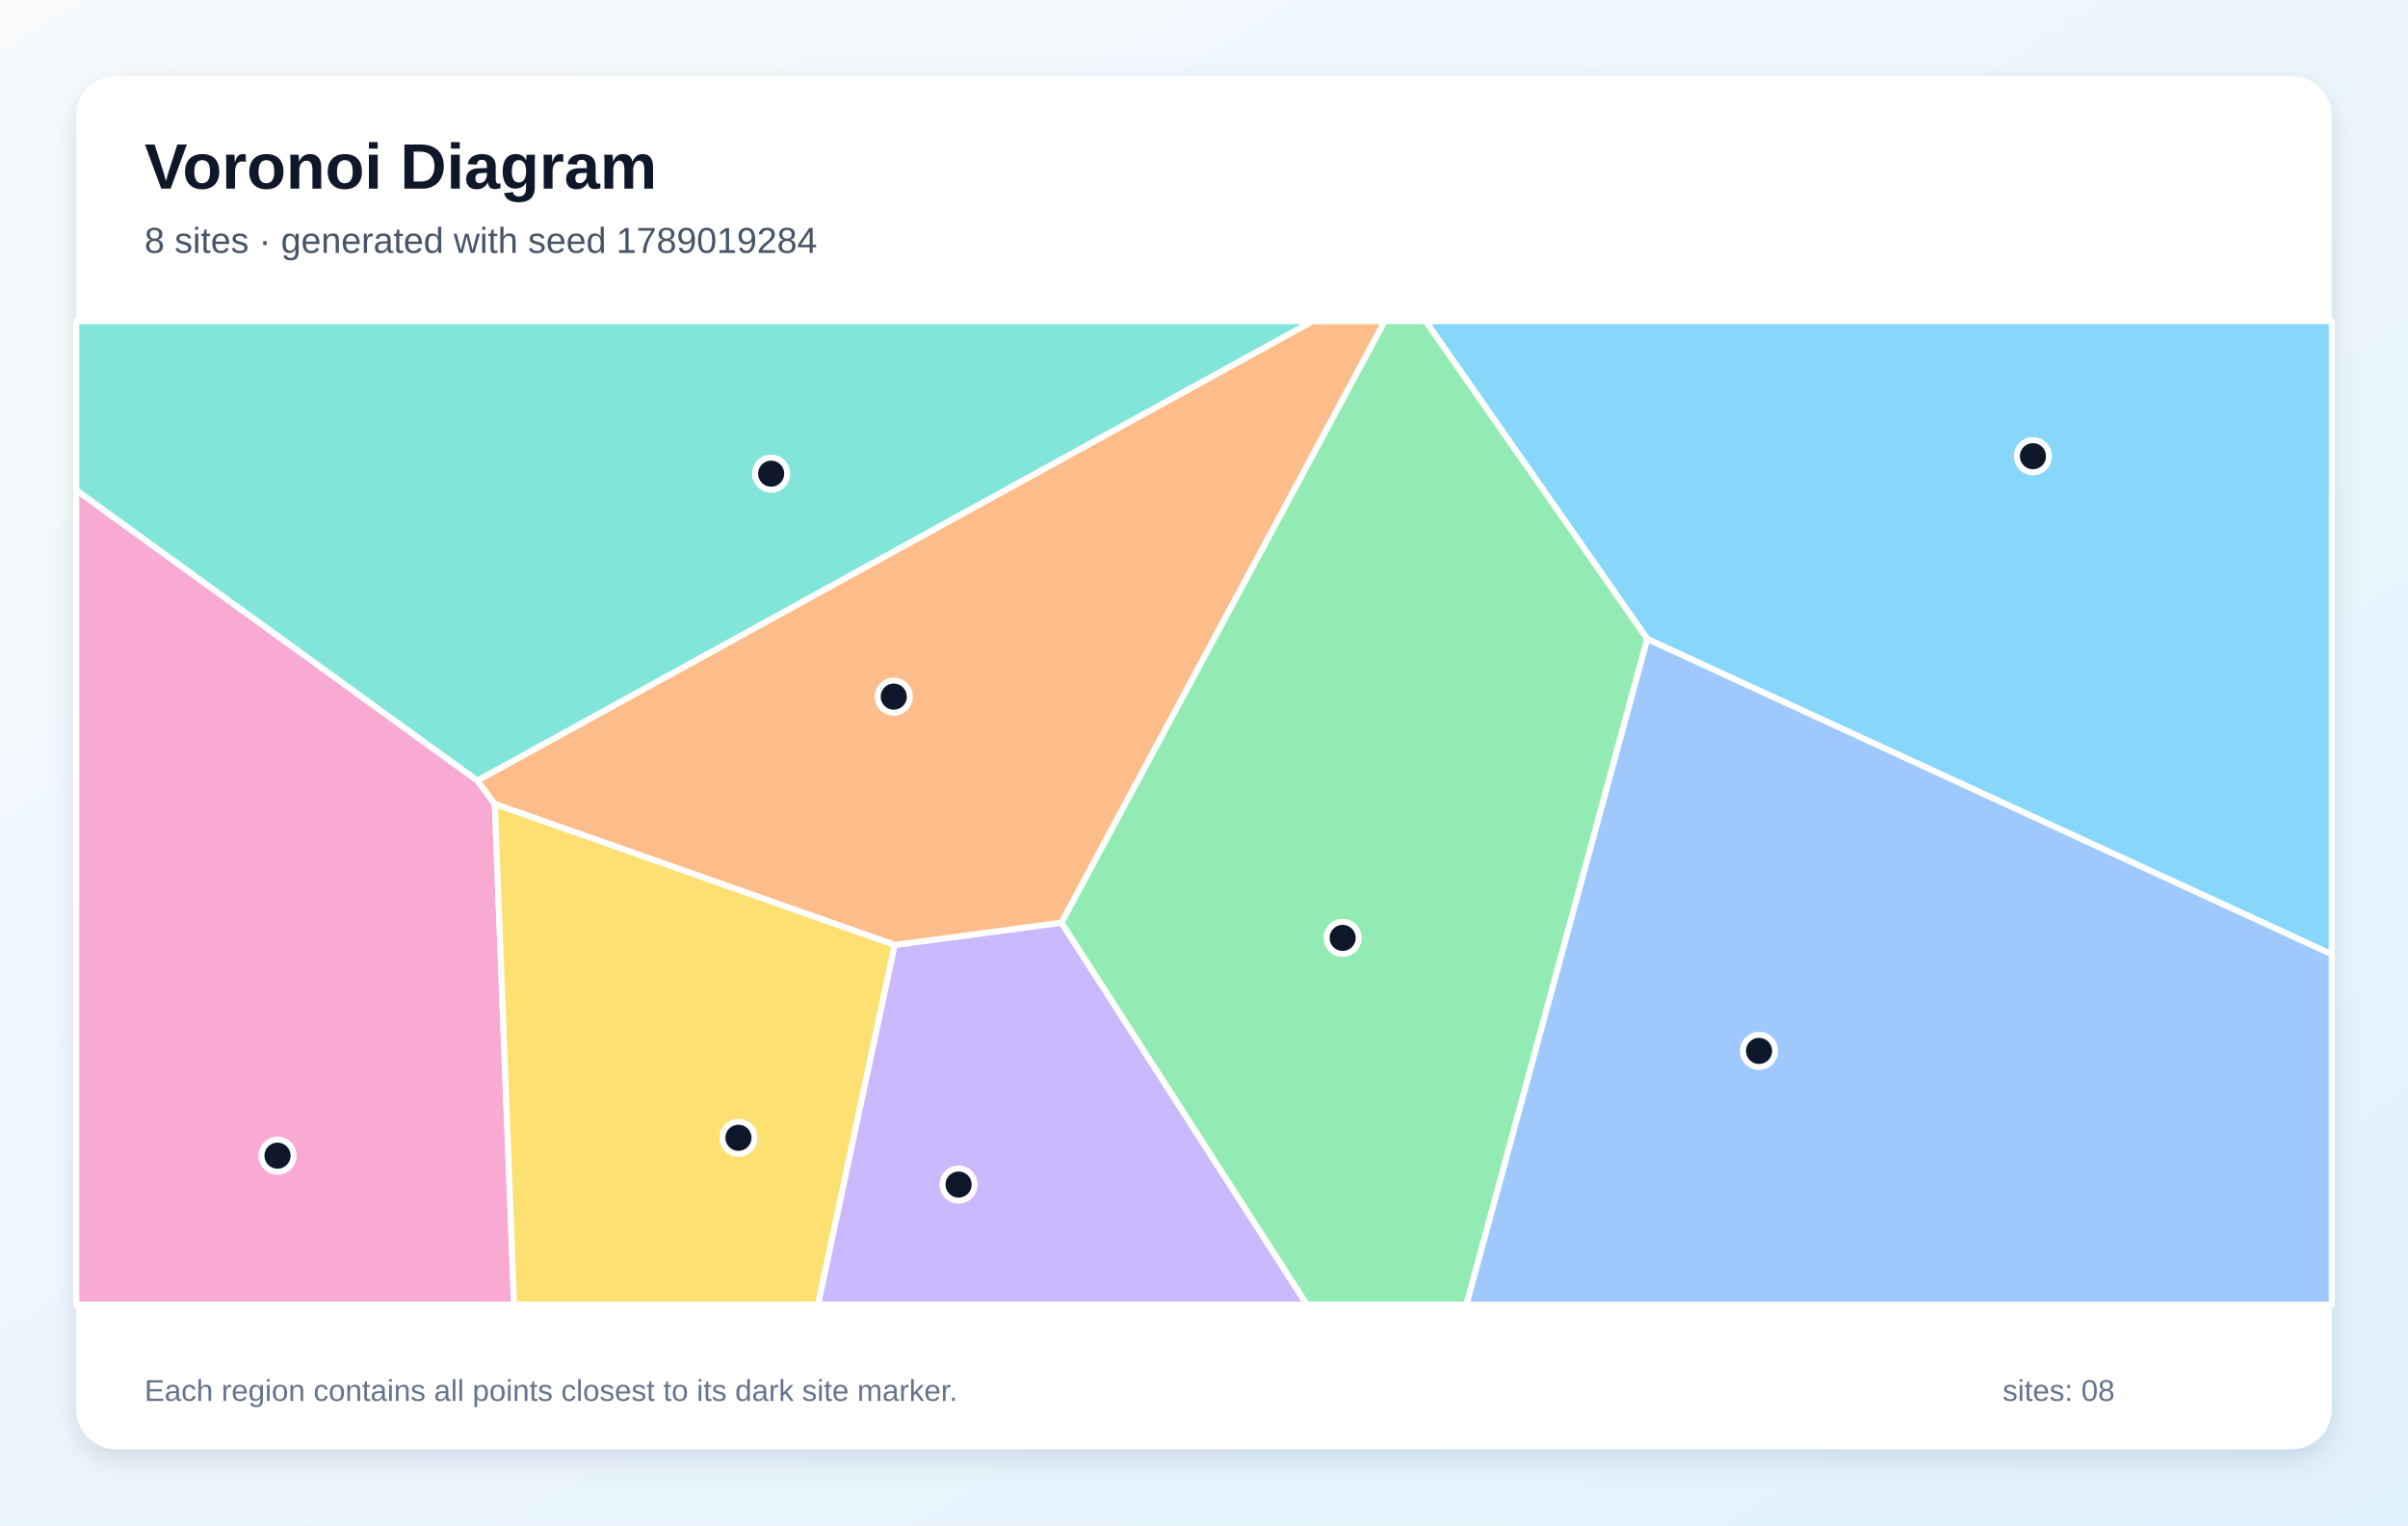
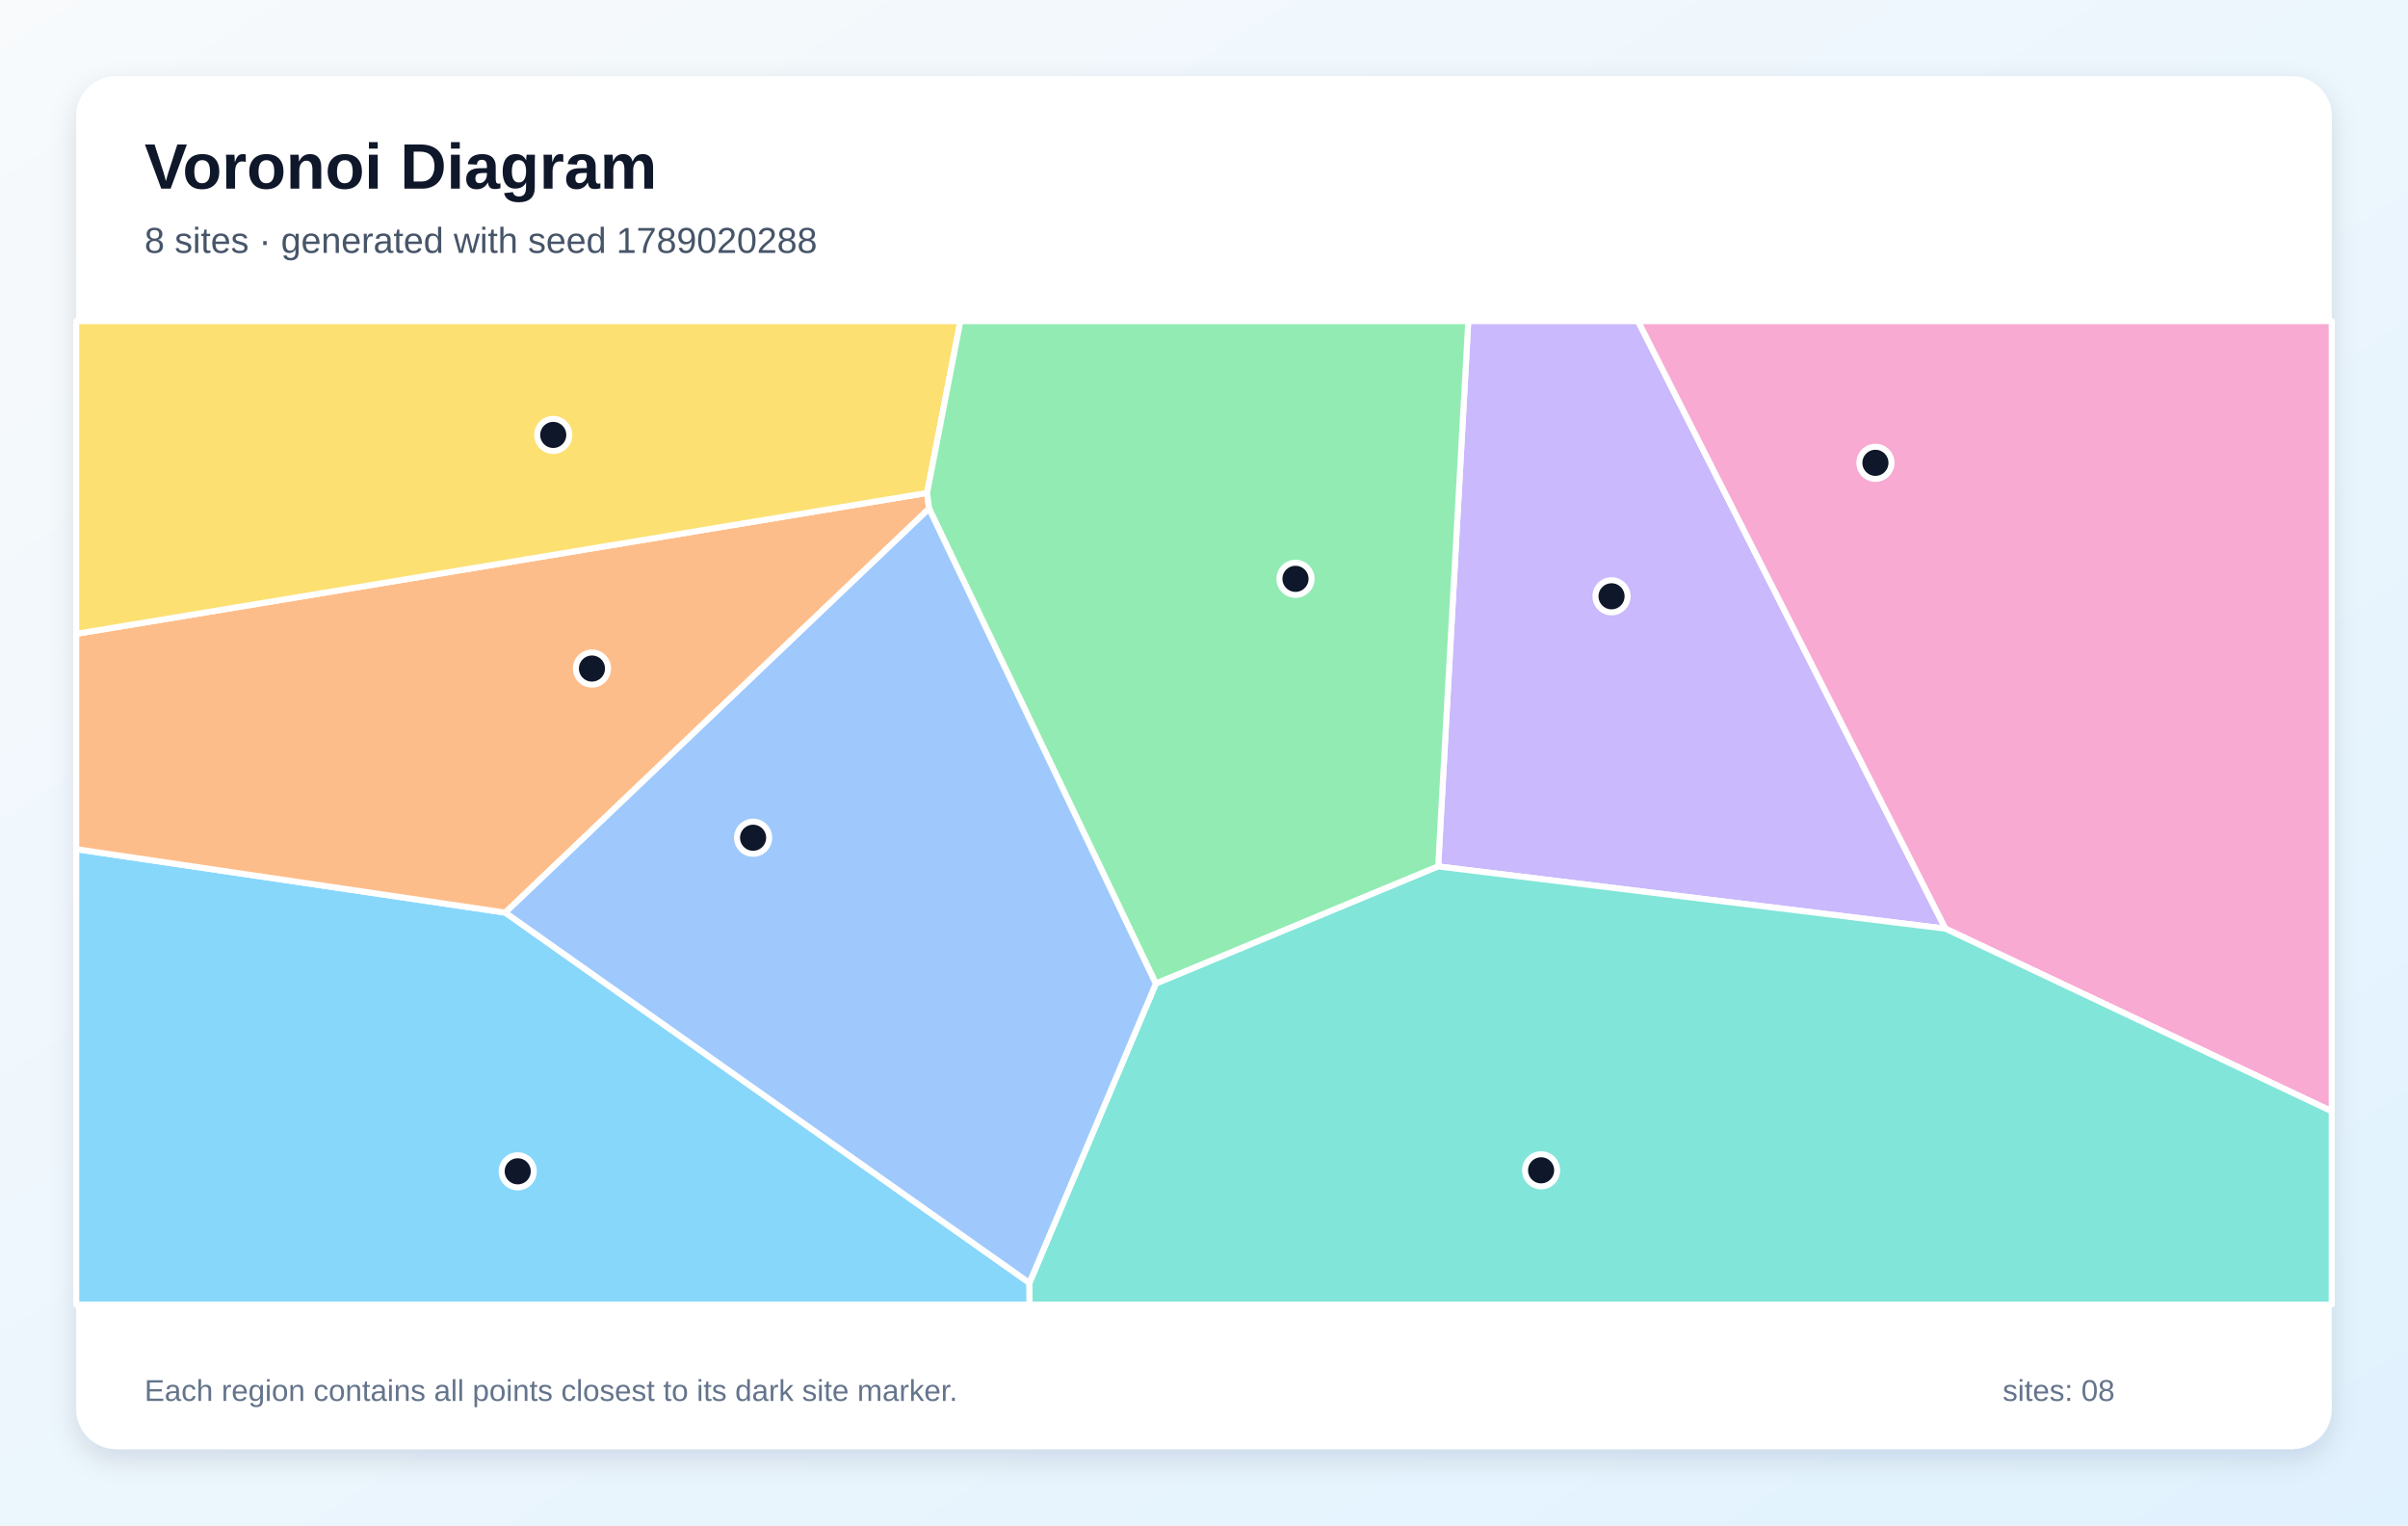
<svg xmlns="http://www.w3.org/2000/svg" width="1200" height="760" viewBox="0 0 1200 760" role="img" aria-labelledby="title description">
  <defs>
    <linearGradient id="background" x1="0" y1="0" x2="1" y2="1">
      <stop stop-color="#F8FAFC" />
      <stop offset="1" stop-color="#E0F2FE" />
    </linearGradient>
    <filter id="shadow" x="-10%" y="-10%" width="120%" height="120%">
      <feDropShadow dx="0" dy="5" stdDeviation="7" flood-color="#0F172A" flood-opacity=".12" />
    </filter>
  </defs>
  <rect width="1200" height="760" fill="url(#background)" />
  <rect x="38" y="38" width="1124" height="684" rx="20" fill="#FFFFFF" filter="url(#shadow)" />
  <g font-family="Arial, sans-serif">
    <text x="72" y="94" font-size="32" font-weight="700" fill="#0F172A">Voronoi Diagram</text>
-     <text x="72" y="126" font-size="18" fill="#475569">8 sites · generated with seed 1789019284</text>
+     <text x="72" y="126" font-size="18" fill="#475569">8 sites · generated with seed 1789020288</text>
  </g>
  <g stroke="#FFFFFF" stroke-width="3" stroke-linejoin="round">
-     <polygon points="820.9,318.4 710.4,160.0 1162.0,160.0 1162.0,475.5" fill="#38BDF8" fill-opacity="0.60" />
-     <polygon points="445.8,470.8 529.0,459.7 651.3,650.0 407.6,650.0" fill="#A78BFA" fill-opacity="0.60" />
-     <polygon points="38.0,244.2 237.9,388.9 246.6,400.6 256.2,650.0 38.0,650.0" fill="#F472B6" fill-opacity="0.60" />
-     <polygon points="529.0,459.7 445.8,470.8 246.6,400.6 237.9,388.9 654.1,160.0 690.1,160.0" fill="#FB923C" fill-opacity="0.60" />
-     <polygon points="246.6,400.6 445.8,470.8 407.6,650.0 256.2,650.0" fill="#FACC15" fill-opacity="0.60" />
-     <polygon points="529.0,459.7 690.1,160.0 710.4,160.0 820.9,318.4 730.8,650.0 651.3,650.0" fill="#4ADE80" fill-opacity="0.60" />
-     <polygon points="237.9,388.9 38.0,244.2 38.0,160.0 654.1,160.0" fill="#2DD4BF" fill-opacity="0.60" />
-     <polygon points="820.9,318.4 1162.0,475.5 1162.0,650.0 730.8,650.0" fill="#60A5FA" fill-opacity="0.60" />
+     <polygon points="38.0,423.1 251.8,454.7 513.0,639.2 513.1,650.0 38.0,650.0" fill="#38BDF8" fill-opacity="0.60" />
+     <polygon points="716.7,431.7 731.7,160.0 816.3,160.0 969.5,462.7" fill="#A78BFA" fill-opacity="0.60" />
+     <polygon points="969.5,462.7 816.3,160.0 1162.0,160.0 1162.0,553.7" fill="#F472B6" fill-opacity="0.60" />
+     <polygon points="462.0,245.6 463.0,253.4 251.8,454.7 38.0,423.1 38.0,315.8" fill="#FB923C" fill-opacity="0.60" />
+     <polygon points="462.0,245.6 38.0,315.8 38.0,160.0 478.6,160.0" fill="#FACC15" fill-opacity="0.60" />
+     <polygon points="576.0,490.1 463.0,253.4 462.0,245.6 478.6,160.0 731.7,160.0 716.7,431.7" fill="#4ADE80" fill-opacity="0.60" />
+     <polygon points="513.0,639.2 576.0,490.1 716.7,431.7 969.5,462.7 1162.0,553.7 1162.0,650.0 513.1,650.0" fill="#2DD4BF" fill-opacity="0.60" />
+     <polygon points="513.0,639.2 251.8,454.7 463.0,253.4 576.0,490.1" fill="#60A5FA" fill-opacity="0.60" />
  </g>
  <g>
-     <circle cx="1013.1" cy="227.3" r="8" fill="#0F172A" stroke="#FFFFFF" stroke-width="3" />
-     <circle cx="477.7" cy="590.2" r="8" fill="#0F172A" stroke="#FFFFFF" stroke-width="3" />
-     <circle cx="138.3" cy="575.8" r="8" fill="#0F172A" stroke="#FFFFFF" stroke-width="3" />
-     <circle cx="445.4" cy="347.1" r="8" fill="#0F172A" stroke="#FFFFFF" stroke-width="3" />
-     <circle cx="368.0" cy="566.9" r="8" fill="#0F172A" stroke="#FFFFFF" stroke-width="3" />
-     <circle cx="669.1" cy="467.3" r="8" fill="#0F172A" stroke="#FFFFFF" stroke-width="3" />
-     <circle cx="384.3" cy="236.0" r="8" fill="#0F172A" stroke="#FFFFFF" stroke-width="3" />
-     <circle cx="876.6" cy="523.6" r="8" fill="#0F172A" stroke="#FFFFFF" stroke-width="3" />
+     <circle cx="258.0" cy="583.6" r="8" fill="#0F172A" stroke="#FFFFFF" stroke-width="3" />
+     <circle cx="803.1" cy="297.1" r="8" fill="#0F172A" stroke="#FFFFFF" stroke-width="3" />
+     <circle cx="934.6" cy="230.6" r="8" fill="#0F172A" stroke="#FFFFFF" stroke-width="3" />
+     <circle cx="295.0" cy="333.1" r="8" fill="#0F172A" stroke="#FFFFFF" stroke-width="3" />
+     <circle cx="275.7" cy="216.7" r="8" fill="#0F172A" stroke="#FFFFFF" stroke-width="3" />
+     <circle cx="645.6" cy="288.4" r="8" fill="#0F172A" stroke="#FFFFFF" stroke-width="3" />
+     <circle cx="768.0" cy="583.1" r="8" fill="#0F172A" stroke="#FFFFFF" stroke-width="3" />
+     <circle cx="375.3" cy="417.4" r="8" fill="#0F172A" stroke="#FFFFFF" stroke-width="3" />
  </g>
  <g font-family="Arial, sans-serif" font-size="15" fill="#64748B">
    <text x="72" y="698">Each region contains all points closest to its dark site marker.</text>
    <text x="998" y="698">sites: 08</text>
  </g>
</svg>
